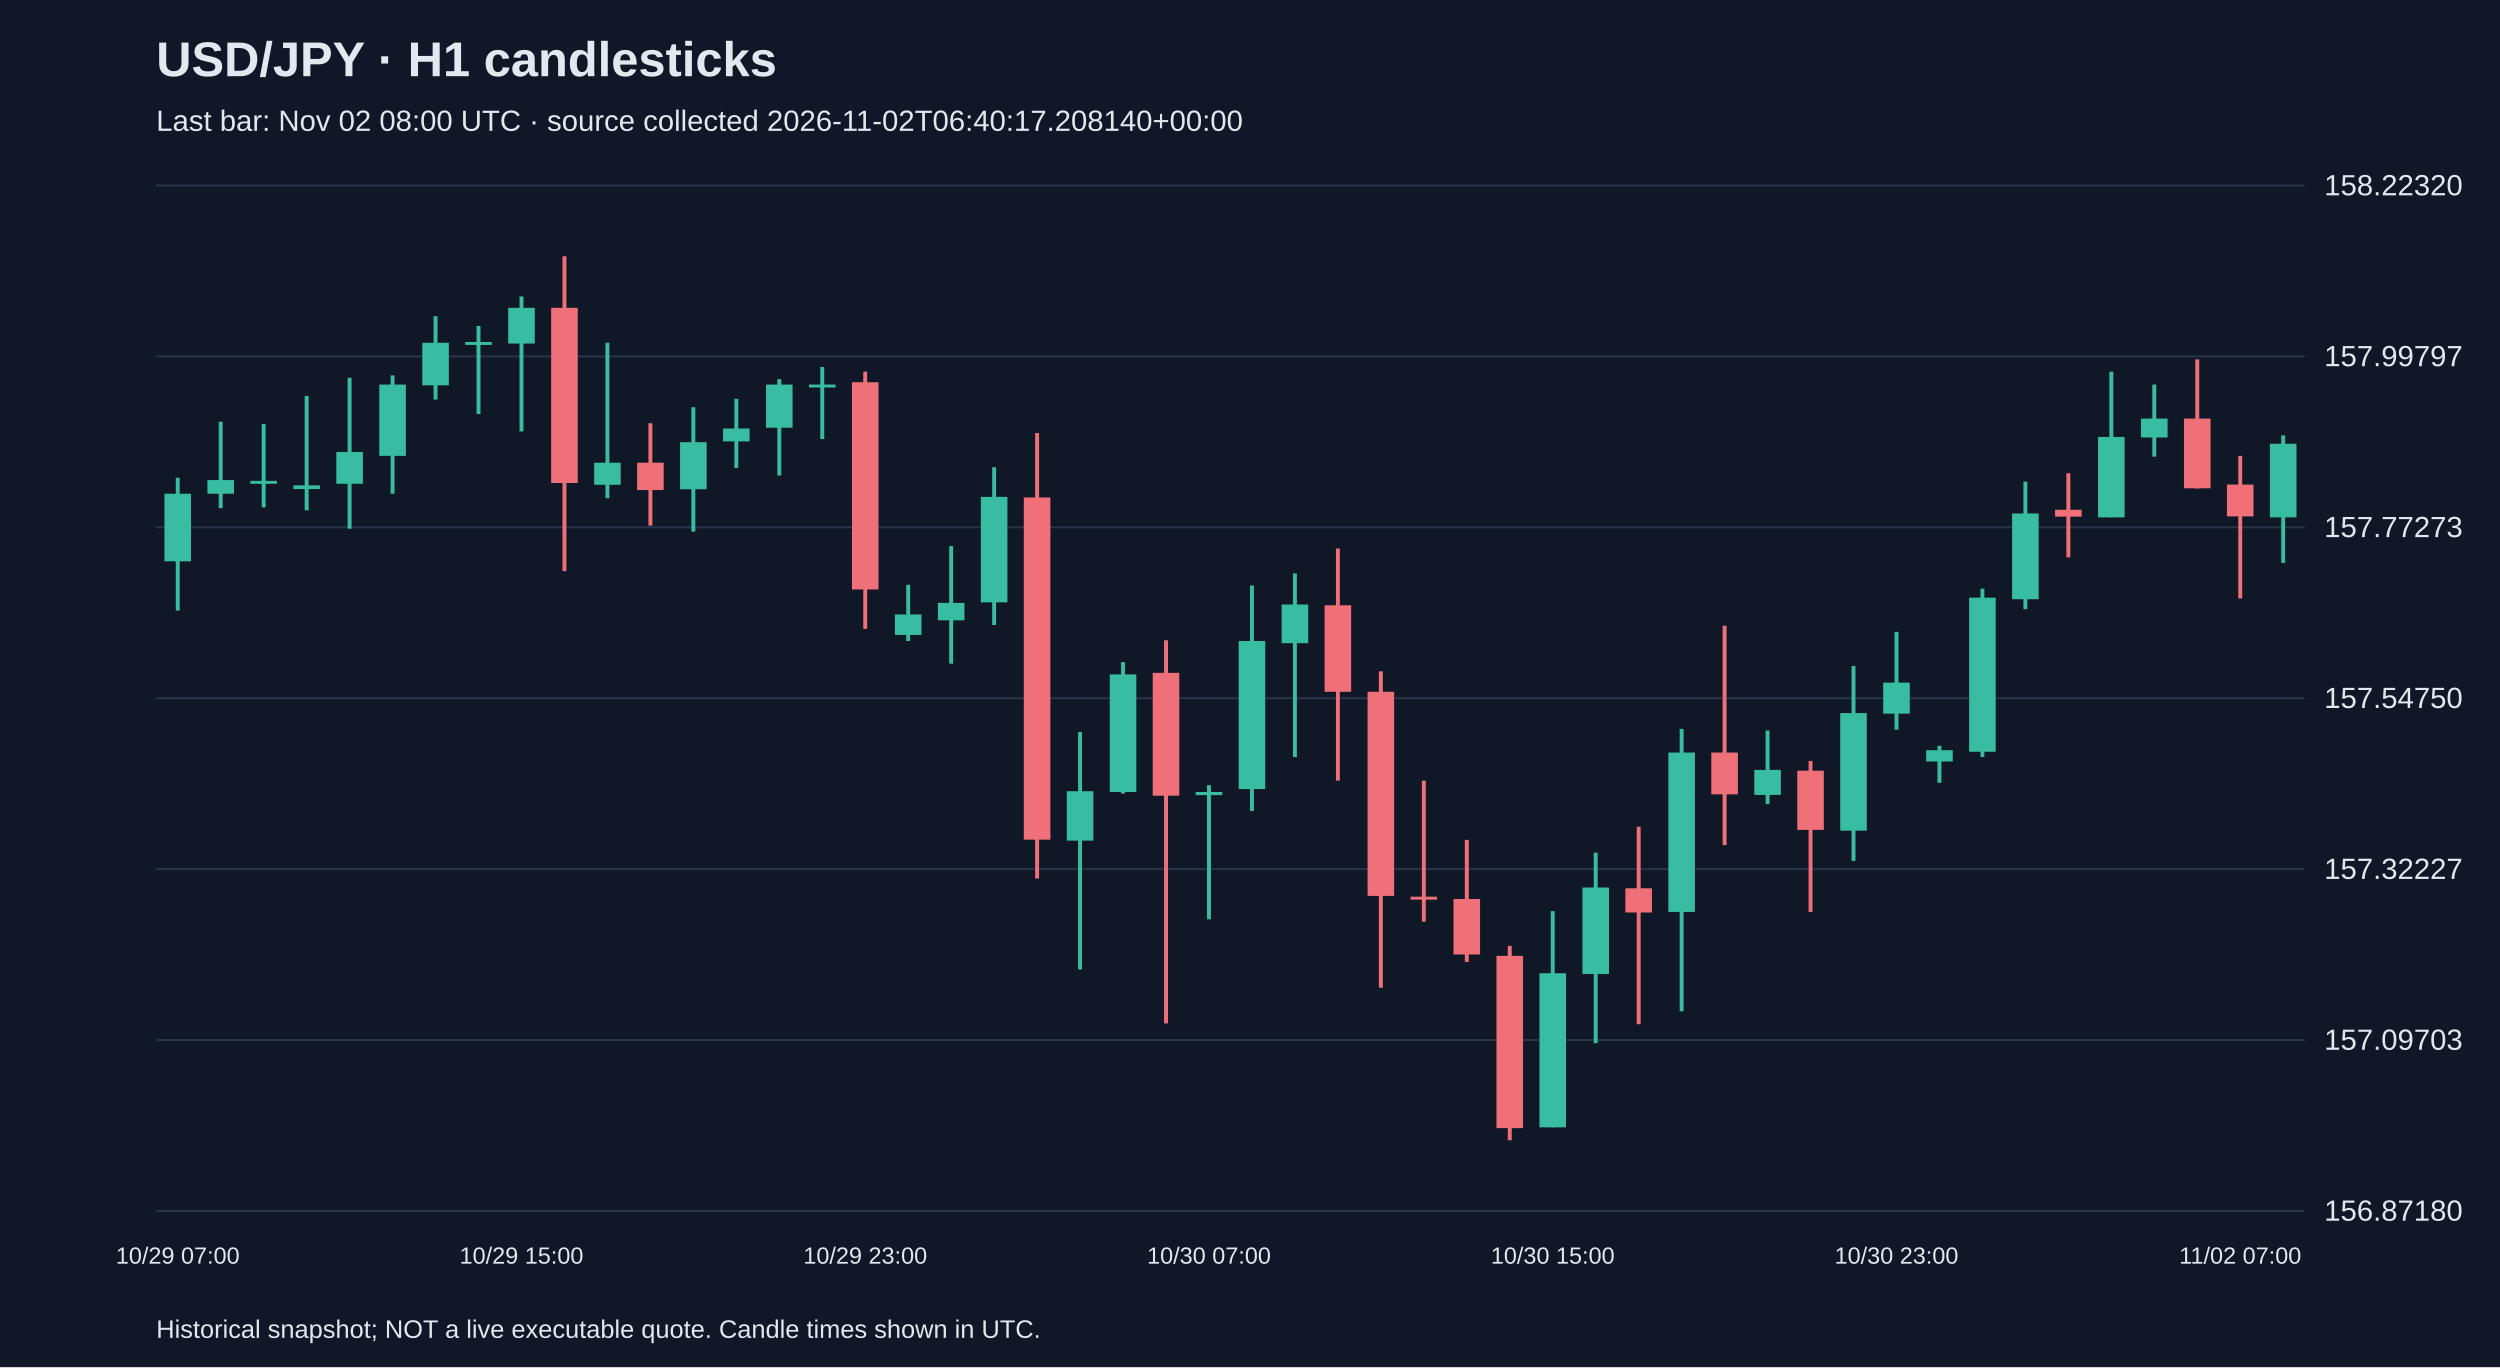
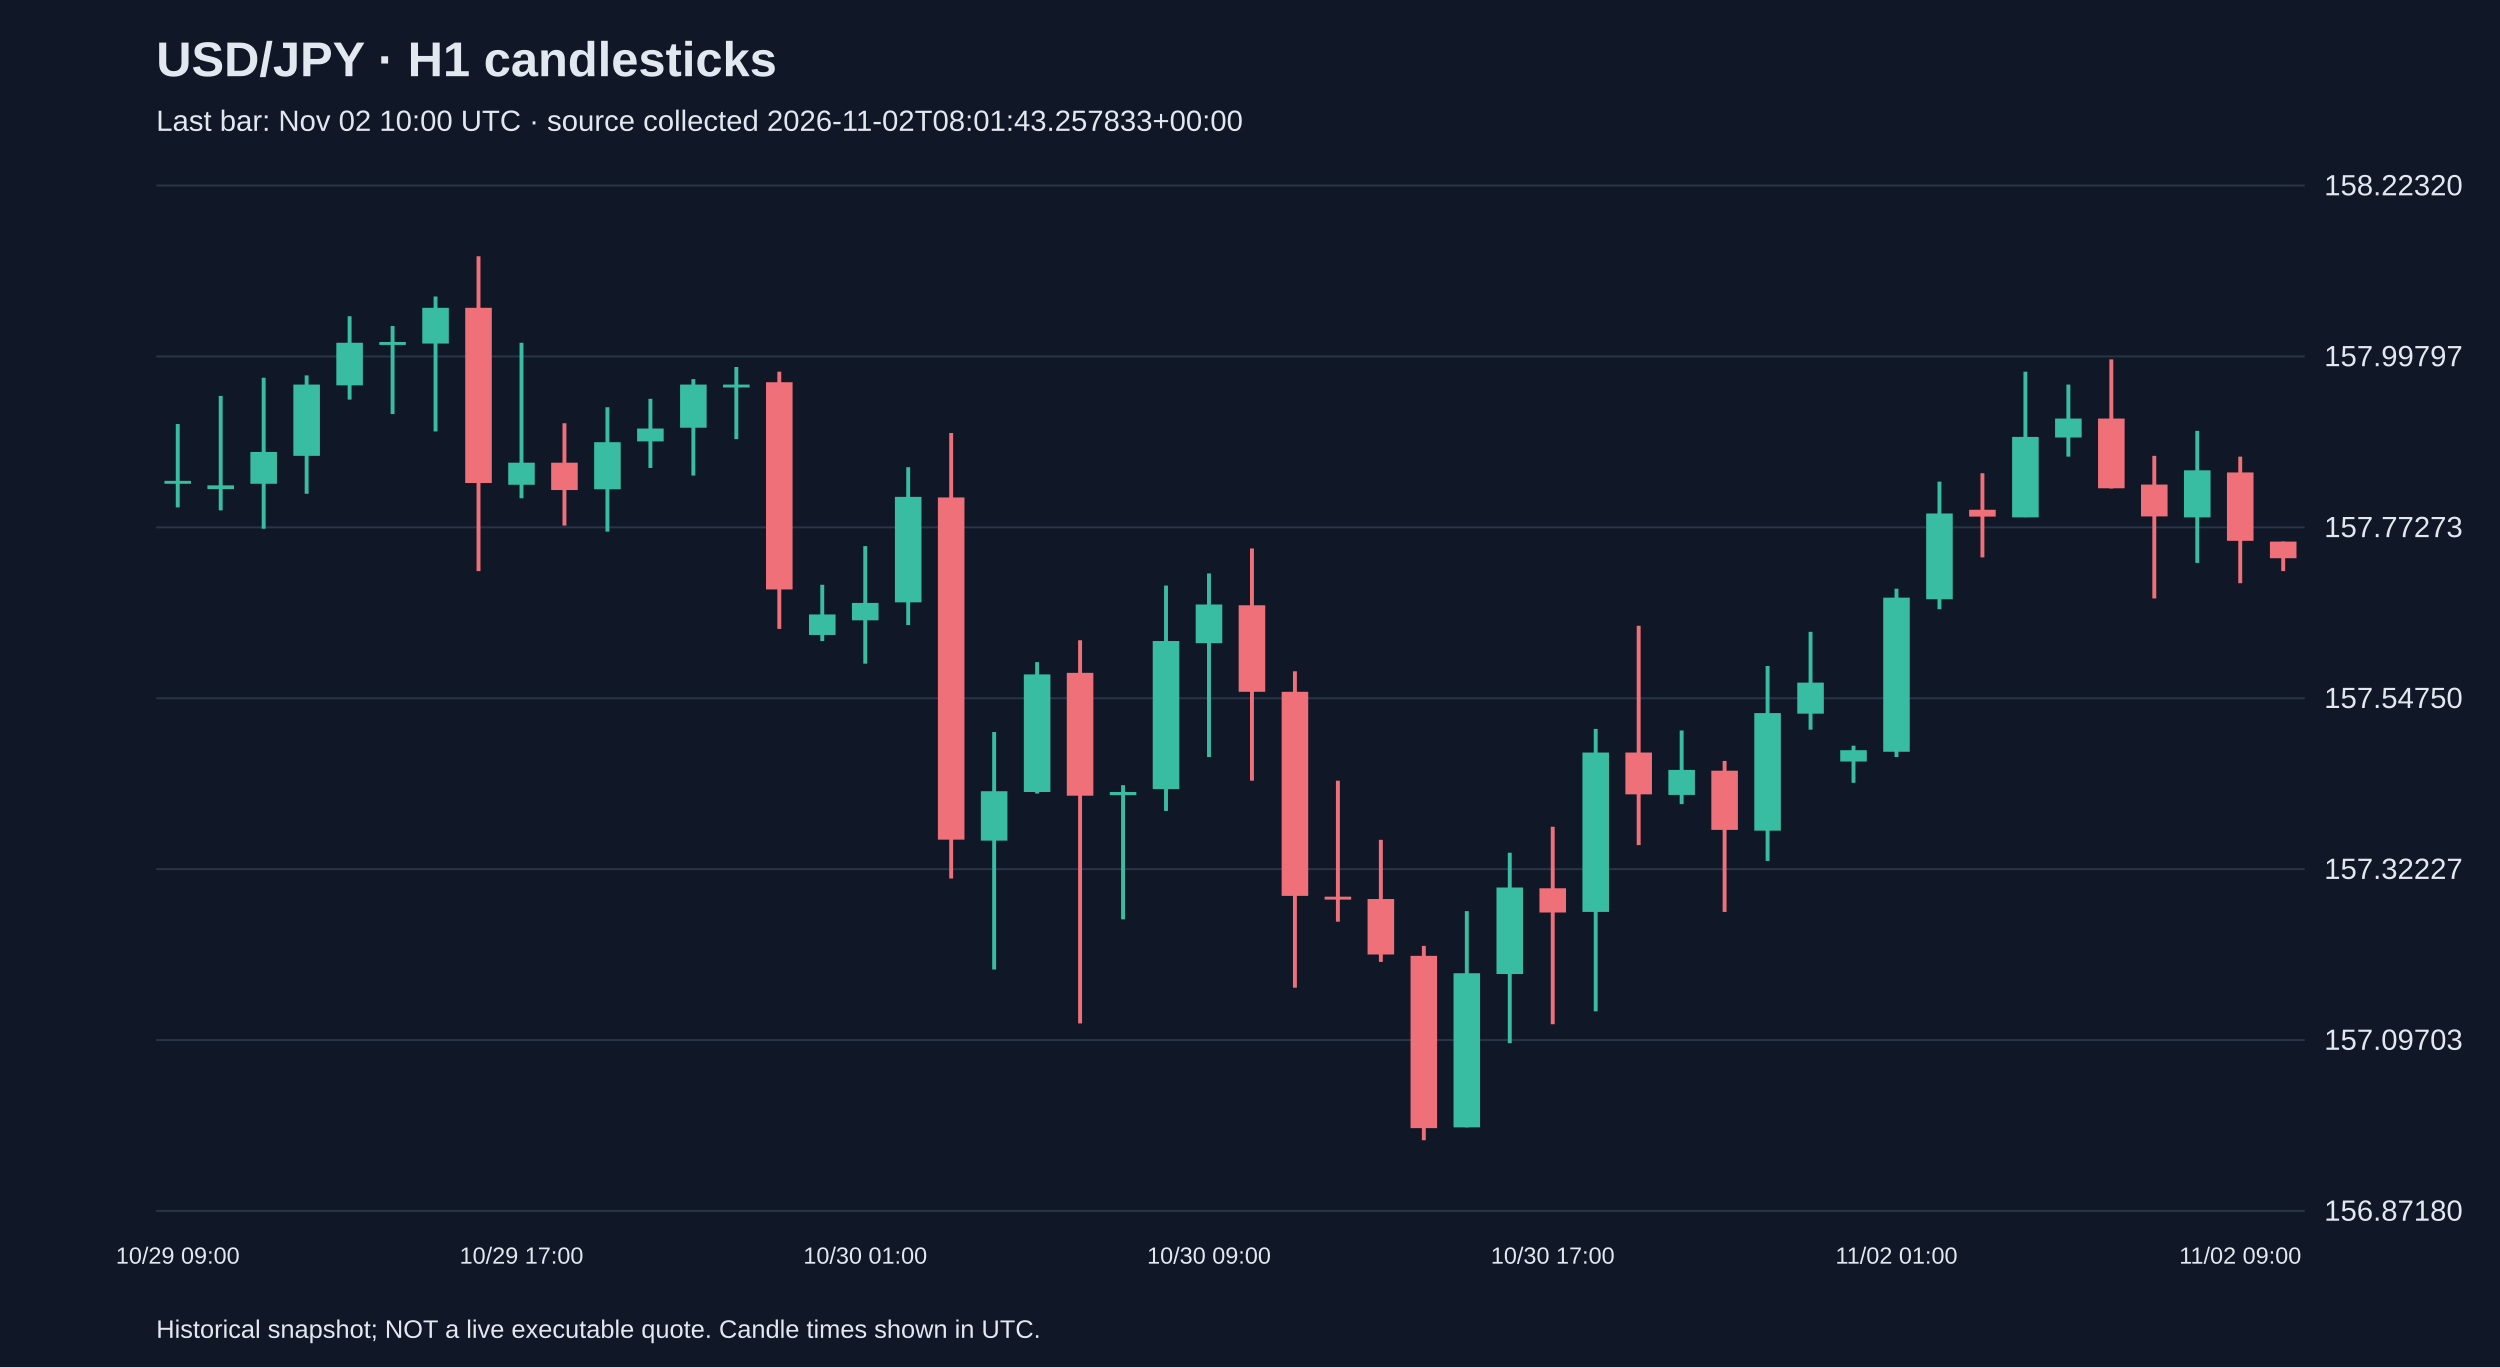
<svg xmlns="http://www.w3.org/2000/svg" viewBox="0 0 1280 700">
  <rect width="100%" height="100%" fill="#101827" />
  <style>text{font-family:Arial,sans-serif;fill:#e2e8f0}</style>
  <text x="80" y="39" font-size="25" font-weight="bold">USD/JPY · H1 candlesticks</text>
-   <text x="80" y="67" font-size="15" fill="#a6b1c5">Last bar: Nov 02 08:00 UTC · source collected 2026-11-02T06:40:17.208140+00:00</text>
+   <text x="80" y="67" font-size="15" fill="#a6b1c5">Last bar: Nov 02 10:00 UTC · source collected 2026-11-02T08:01:43.257833+00:00</text>
  <line x1="80" y1="620.0" x2="1180" y2="620.0" stroke="#283548" />
  <text x="1190" y="625.0" font-size="15">156.87180</text>
  <line x1="80" y1="532.5" x2="1180" y2="532.5" stroke="#283548" />
  <text x="1190" y="537.5" font-size="15">157.09703</text>
  <line x1="80" y1="445.0" x2="1180" y2="445.0" stroke="#283548" />
  <text x="1190" y="450.0" font-size="15">157.32227</text>
  <line x1="80" y1="357.5" x2="1180" y2="357.5" stroke="#283548" />
  <text x="1190" y="362.5" font-size="15">157.54750</text>
  <line x1="80" y1="270.0" x2="1180" y2="270.0" stroke="#283548" />
  <text x="1190" y="275.0" font-size="15">157.77273</text>
  <line x1="80" y1="182.5" x2="1180" y2="182.5" stroke="#283548" />
  <text x="1190" y="187.5" font-size="15">157.99797</text>
  <line x1="80" y1="95.0" x2="1180" y2="95.0" stroke="#283548" />
  <text x="1190" y="100.0" font-size="15">158.22320</text>
-   <line x1="91.0" y1="244.6" x2="91.0" y2="312.6" stroke="#38bca2" stroke-width="2" />
-   <rect x="84.2" y="252.8" width="13.6" height="34.6" fill="#38bca2" />
-   <text x="91.0" y="647" text-anchor="middle" font-size="12">10/29 07:00</text>
-   <line x1="113.0" y1="215.9" x2="113.0" y2="260.2" stroke="#38bca2" stroke-width="2" />
-   <rect x="106.2" y="245.8" width="13.6" height="7.0" fill="#38bca2" />
-   <line x1="135.0" y1="217.1" x2="135.0" y2="259.8" stroke="#38bca2" stroke-width="2" />
-   <rect x="128.2" y="246.2" width="13.6" height="1.5" fill="#38bca2" />
-   <line x1="157.0" y1="202.7" x2="157.0" y2="261.3" stroke="#38bca2" stroke-width="2" />
-   <rect x="150.2" y="248.5" width="13.6" height="1.9" fill="#38bca2" />
-   <line x1="179.0" y1="193.4" x2="179.0" y2="270.7" stroke="#38bca2" stroke-width="2" />
-   <rect x="172.2" y="231.4" width="13.6" height="16.3" fill="#38bca2" />
-   <line x1="201.0" y1="192.2" x2="201.0" y2="252.8" stroke="#38bca2" stroke-width="2" />
-   <rect x="194.2" y="196.9" width="13.6" height="36.5" fill="#38bca2" />
-   <line x1="223.0" y1="161.9" x2="223.0" y2="204.6" stroke="#38bca2" stroke-width="2" />
-   <rect x="216.2" y="175.5" width="13.6" height="21.8" fill="#38bca2" />
-   <line x1="245.0" y1="166.9" x2="245.0" y2="212.0" stroke="#38bca2" stroke-width="2" />
-   <rect x="238.2" y="175.1" width="13.6" height="1.5" fill="#38bca2" />
-   <line x1="267.0" y1="151.8" x2="267.0" y2="220.9" stroke="#38bca2" stroke-width="2" />
-   <rect x="260.2" y="157.6" width="13.6" height="18.3" fill="#38bca2" />
-   <text x="267.0" y="647" text-anchor="middle" font-size="12">10/29 15:00</text>
-   <line x1="289.0" y1="131.2" x2="289.0" y2="292.4" stroke="#f07079" stroke-width="2" />
-   <rect x="282.2" y="157.6" width="13.6" height="89.7" fill="#f07079" />
-   <line x1="311.0" y1="175.5" x2="311.0" y2="255.1" stroke="#38bca2" stroke-width="2" />
-   <rect x="304.2" y="236.9" width="13.6" height="11.3" fill="#38bca2" />
-   <line x1="333.0" y1="216.7" x2="333.0" y2="269.1" stroke="#f07079" stroke-width="2" />
-   <rect x="326.2" y="236.9" width="13.6" height="14.0" fill="#f07079" />
-   <line x1="355.0" y1="208.5" x2="355.0" y2="272.2" stroke="#38bca2" stroke-width="2" />
-   <rect x="348.2" y="226.4" width="13.6" height="24.1" fill="#38bca2" />
-   <line x1="377.0" y1="204.2" x2="377.0" y2="239.6" stroke="#38bca2" stroke-width="2" />
-   <rect x="370.2" y="219.4" width="13.6" height="6.6" fill="#38bca2" />
-   <line x1="399.0" y1="194.1" x2="399.0" y2="243.5" stroke="#38bca2" stroke-width="2" />
-   <rect x="392.2" y="196.9" width="13.6" height="22.1" fill="#38bca2" />
-   <line x1="421.0" y1="187.9" x2="421.0" y2="224.8" stroke="#38bca2" stroke-width="2" />
-   <rect x="414.2" y="196.9" width="13.6" height="1.5" fill="#38bca2" />
-   <line x1="443.0" y1="190.3" x2="443.0" y2="322.0" stroke="#f07079" stroke-width="2" />
-   <rect x="436.2" y="195.7" width="13.6" height="106.1" fill="#f07079" />
-   <text x="443.0" y="647" text-anchor="middle" font-size="12">10/29 23:00</text>
-   <line x1="465.0" y1="299.4" x2="465.0" y2="328.2" stroke="#38bca2" stroke-width="2" />
-   <rect x="458.2" y="314.6" width="13.6" height="10.5" fill="#38bca2" />
-   <line x1="487.0" y1="279.6" x2="487.0" y2="339.8" stroke="#38bca2" stroke-width="2" />
-   <rect x="480.2" y="308.7" width="13.6" height="8.9" fill="#38bca2" />
-   <line x1="509.0" y1="239.2" x2="509.0" y2="320.0" stroke="#38bca2" stroke-width="2" />
-   <rect x="502.2" y="254.4" width="13.6" height="54.0" fill="#38bca2" />
-   <line x1="531.0" y1="221.7" x2="531.0" y2="449.8" stroke="#f07079" stroke-width="2" />
-   <rect x="524.2" y="254.7" width="13.6" height="175.2" fill="#f07079" />
-   <line x1="553.0" y1="374.8" x2="553.0" y2="496.4" stroke="#38bca2" stroke-width="2" />
-   <rect x="546.2" y="405.1" width="13.6" height="25.3" fill="#38bca2" />
-   <line x1="575.0" y1="339.0" x2="575.0" y2="406.3" stroke="#38bca2" stroke-width="2" />
-   <rect x="568.2" y="345.3" width="13.6" height="60.2" fill="#38bca2" />
-   <line x1="597.0" y1="327.8" x2="597.0" y2="524.0" stroke="#f07079" stroke-width="2" />
-   <rect x="590.2" y="344.5" width="13.6" height="62.9" fill="#f07079" />
-   <line x1="619.0" y1="402.0" x2="619.0" y2="470.7" stroke="#38bca2" stroke-width="2" />
-   <rect x="612.2" y="405.5" width="13.6" height="1.6" fill="#38bca2" />
-   <text x="619.0" y="647" text-anchor="middle" font-size="12">10/30 07:00</text>
-   <line x1="641.0" y1="299.8" x2="641.0" y2="415.2" stroke="#38bca2" stroke-width="2" />
-   <rect x="634.2" y="328.2" width="13.6" height="75.8" fill="#38bca2" />
-   <line x1="663.0" y1="293.6" x2="663.0" y2="387.6" stroke="#38bca2" stroke-width="2" />
-   <rect x="656.2" y="309.5" width="13.6" height="19.8" fill="#38bca2" />
-   <line x1="685.0" y1="280.8" x2="685.0" y2="399.7" stroke="#f07079" stroke-width="2" />
-   <rect x="678.2" y="309.9" width="13.6" height="44.3" fill="#f07079" />
-   <line x1="707.0" y1="343.7" x2="707.0" y2="505.7" stroke="#f07079" stroke-width="2" />
-   <rect x="700.2" y="354.2" width="13.6" height="104.5" fill="#f07079" />
-   <line x1="729.0" y1="399.7" x2="729.0" y2="471.9" stroke="#f07079" stroke-width="2" />
-   <rect x="722.2" y="459.1" width="13.6" height="1.5" fill="#f07079" />
-   <line x1="751.0" y1="430.0" x2="751.0" y2="492.5" stroke="#f07079" stroke-width="2" />
-   <rect x="744.2" y="460.3" width="13.6" height="28.4" fill="#f07079" />
-   <line x1="773.0" y1="484.3" x2="773.0" y2="583.8" stroke="#f07079" stroke-width="2" />
-   <rect x="766.2" y="489.4" width="13.6" height="88.2" fill="#f07079" />
-   <line x1="795.0" y1="466.5" x2="795.0" y2="577.2" stroke="#38bca2" stroke-width="2" />
-   <rect x="788.2" y="498.3" width="13.6" height="78.9" fill="#38bca2" />
-   <text x="795.0" y="647" text-anchor="middle" font-size="12">10/30 15:00</text>
-   <line x1="817.0" y1="436.6" x2="817.0" y2="534.1" stroke="#38bca2" stroke-width="2" />
-   <rect x="810.2" y="454.4" width="13.6" height="44.3" fill="#38bca2" />
-   <line x1="839.0" y1="423.3" x2="839.0" y2="524.4" stroke="#f07079" stroke-width="2" />
-   <rect x="832.2" y="454.8" width="13.6" height="12.4" fill="#f07079" />
-   <line x1="861.0" y1="373.2" x2="861.0" y2="517.8" stroke="#38bca2" stroke-width="2" />
-   <rect x="854.2" y="385.3" width="13.6" height="81.6" fill="#38bca2" />
-   <line x1="883.0" y1="320.4" x2="883.0" y2="432.7" stroke="#f07079" stroke-width="2" />
-   <rect x="876.2" y="385.3" width="13.6" height="21.4" fill="#f07079" />
-   <line x1="905.0" y1="374.0" x2="905.0" y2="411.7" stroke="#38bca2" stroke-width="2" />
-   <rect x="898.2" y="394.2" width="13.6" height="12.8" fill="#38bca2" />
-   <line x1="927.0" y1="389.6" x2="927.0" y2="466.9" stroke="#f07079" stroke-width="2" />
-   <rect x="920.2" y="394.6" width="13.6" height="30.3" fill="#f07079" />
-   <line x1="949.0" y1="341.0" x2="949.0" y2="440.8" stroke="#38bca2" stroke-width="2" />
-   <rect x="942.2" y="365.1" width="13.6" height="60.2" fill="#38bca2" />
-   <line x1="971.0" y1="323.5" x2="971.0" y2="373.6" stroke="#38bca2" stroke-width="2" />
-   <rect x="964.2" y="349.5" width="13.6" height="15.9" fill="#38bca2" />
-   <text x="971.0" y="647" text-anchor="middle" font-size="12">10/30 23:00</text>
-   <line x1="993.0" y1="381.8" x2="993.0" y2="400.8" stroke="#38bca2" stroke-width="2" />
-   <rect x="986.2" y="384.1" width="13.6" height="5.8" fill="#38bca2" />
-   <line x1="1015.0" y1="301.4" x2="1015.0" y2="387.6" stroke="#38bca2" stroke-width="2" />
-   <rect x="1008.2" y="306.0" width="13.6" height="78.9" fill="#38bca2" />
-   <line x1="1037.0" y1="246.6" x2="1037.0" y2="311.9" stroke="#38bca2" stroke-width="2" />
-   <rect x="1030.2" y="262.9" width="13.6" height="43.9" fill="#38bca2" />
-   <line x1="1059.0" y1="242.3" x2="1059.0" y2="285.4" stroke="#f07079" stroke-width="2" />
-   <rect x="1052.2" y="261.0" width="13.6" height="3.5" fill="#f07079" />
-   <line x1="1081.0" y1="190.3" x2="1081.0" y2="264.8" stroke="#38bca2" stroke-width="2" />
-   <rect x="1074.2" y="223.7" width="13.6" height="41.2" fill="#38bca2" />
-   <line x1="1103.0" y1="196.9" x2="1103.0" y2="233.8" stroke="#38bca2" stroke-width="2" />
-   <rect x="1096.2" y="214.3" width="13.6" height="9.7" fill="#38bca2" />
-   <line x1="1125.0" y1="184.0" x2="1125.0" y2="250.1" stroke="#f07079" stroke-width="2" />
-   <rect x="1118.2" y="214.3" width="13.6" height="35.7" fill="#f07079" />
-   <line x1="1147.0" y1="233.4" x2="1147.0" y2="306.4" stroke="#f07079" stroke-width="2" />
-   <rect x="1140.2" y="248.1" width="13.6" height="16.3" fill="#f07079" />
-   <text x="1147.0" y="647" text-anchor="middle" font-size="12">11/02 07:00</text>
-   <line x1="1169.0" y1="222.9" x2="1169.0" y2="288.2" stroke="#38bca2" stroke-width="2" />
-   <rect x="1162.2" y="227.2" width="13.6" height="37.7" fill="#38bca2" />
+   <line x1="91.0" y1="217.1" x2="91.0" y2="259.8" stroke="#38bca2" stroke-width="2" />
+   <rect x="84.2" y="246.2" width="13.6" height="1.5" fill="#38bca2" />
+   <text x="91.0" y="647" text-anchor="middle" font-size="12">10/29 09:00</text>
+   <line x1="113.0" y1="202.7" x2="113.0" y2="261.3" stroke="#38bca2" stroke-width="2" />
+   <rect x="106.2" y="248.5" width="13.6" height="1.9" fill="#38bca2" />
+   <line x1="135.0" y1="193.4" x2="135.0" y2="270.7" stroke="#38bca2" stroke-width="2" />
+   <rect x="128.2" y="231.4" width="13.6" height="16.3" fill="#38bca2" />
+   <line x1="157.0" y1="192.2" x2="157.0" y2="252.8" stroke="#38bca2" stroke-width="2" />
+   <rect x="150.2" y="196.9" width="13.6" height="36.5" fill="#38bca2" />
+   <line x1="179.0" y1="161.9" x2="179.0" y2="204.6" stroke="#38bca2" stroke-width="2" />
+   <rect x="172.2" y="175.5" width="13.6" height="21.8" fill="#38bca2" />
+   <line x1="201.0" y1="166.9" x2="201.0" y2="212.0" stroke="#38bca2" stroke-width="2" />
+   <rect x="194.2" y="175.1" width="13.6" height="1.5" fill="#38bca2" />
+   <line x1="223.0" y1="151.8" x2="223.0" y2="220.9" stroke="#38bca2" stroke-width="2" />
+   <rect x="216.2" y="157.6" width="13.6" height="18.3" fill="#38bca2" />
+   <line x1="245.0" y1="131.2" x2="245.0" y2="292.4" stroke="#f07079" stroke-width="2" />
+   <rect x="238.2" y="157.6" width="13.6" height="89.7" fill="#f07079" />
+   <line x1="267.0" y1="175.5" x2="267.0" y2="255.1" stroke="#38bca2" stroke-width="2" />
+   <rect x="260.2" y="236.9" width="13.6" height="11.3" fill="#38bca2" />
+   <text x="267.0" y="647" text-anchor="middle" font-size="12">10/29 17:00</text>
+   <line x1="289.0" y1="216.7" x2="289.0" y2="269.1" stroke="#f07079" stroke-width="2" />
+   <rect x="282.2" y="236.9" width="13.6" height="14.0" fill="#f07079" />
+   <line x1="311.0" y1="208.5" x2="311.0" y2="272.2" stroke="#38bca2" stroke-width="2" />
+   <rect x="304.2" y="226.4" width="13.6" height="24.1" fill="#38bca2" />
+   <line x1="333.0" y1="204.2" x2="333.0" y2="239.6" stroke="#38bca2" stroke-width="2" />
+   <rect x="326.2" y="219.4" width="13.6" height="6.6" fill="#38bca2" />
+   <line x1="355.0" y1="194.1" x2="355.0" y2="243.5" stroke="#38bca2" stroke-width="2" />
+   <rect x="348.2" y="196.9" width="13.6" height="22.1" fill="#38bca2" />
+   <line x1="377.0" y1="187.9" x2="377.0" y2="224.8" stroke="#38bca2" stroke-width="2" />
+   <rect x="370.2" y="196.9" width="13.6" height="1.5" fill="#38bca2" />
+   <line x1="399.0" y1="190.3" x2="399.0" y2="322.0" stroke="#f07079" stroke-width="2" />
+   <rect x="392.2" y="195.7" width="13.6" height="106.1" fill="#f07079" />
+   <line x1="421.0" y1="299.4" x2="421.0" y2="328.2" stroke="#38bca2" stroke-width="2" />
+   <rect x="414.2" y="314.6" width="13.6" height="10.5" fill="#38bca2" />
+   <line x1="443.0" y1="279.6" x2="443.0" y2="339.8" stroke="#38bca2" stroke-width="2" />
+   <rect x="436.2" y="308.7" width="13.6" height="8.9" fill="#38bca2" />
+   <text x="443.0" y="647" text-anchor="middle" font-size="12">10/30 01:00</text>
+   <line x1="465.0" y1="239.2" x2="465.0" y2="320.0" stroke="#38bca2" stroke-width="2" />
+   <rect x="458.2" y="254.4" width="13.6" height="54.0" fill="#38bca2" />
+   <line x1="487.0" y1="221.7" x2="487.0" y2="449.8" stroke="#f07079" stroke-width="2" />
+   <rect x="480.2" y="254.7" width="13.6" height="175.2" fill="#f07079" />
+   <line x1="509.0" y1="374.8" x2="509.0" y2="496.4" stroke="#38bca2" stroke-width="2" />
+   <rect x="502.2" y="405.1" width="13.6" height="25.3" fill="#38bca2" />
+   <line x1="531.0" y1="339.0" x2="531.0" y2="406.3" stroke="#38bca2" stroke-width="2" />
+   <rect x="524.2" y="345.3" width="13.6" height="60.2" fill="#38bca2" />
+   <line x1="553.0" y1="327.8" x2="553.0" y2="524.0" stroke="#f07079" stroke-width="2" />
+   <rect x="546.2" y="344.5" width="13.6" height="62.9" fill="#f07079" />
+   <line x1="575.0" y1="402.0" x2="575.0" y2="470.7" stroke="#38bca2" stroke-width="2" />
+   <rect x="568.2" y="405.5" width="13.6" height="1.6" fill="#38bca2" />
+   <line x1="597.0" y1="299.8" x2="597.0" y2="415.2" stroke="#38bca2" stroke-width="2" />
+   <rect x="590.2" y="328.2" width="13.6" height="75.8" fill="#38bca2" />
+   <line x1="619.0" y1="293.6" x2="619.0" y2="387.6" stroke="#38bca2" stroke-width="2" />
+   <rect x="612.2" y="309.5" width="13.6" height="19.8" fill="#38bca2" />
+   <text x="619.0" y="647" text-anchor="middle" font-size="12">10/30 09:00</text>
+   <line x1="641.0" y1="280.8" x2="641.0" y2="399.7" stroke="#f07079" stroke-width="2" />
+   <rect x="634.2" y="309.9" width="13.6" height="44.3" fill="#f07079" />
+   <line x1="663.0" y1="343.7" x2="663.0" y2="505.7" stroke="#f07079" stroke-width="2" />
+   <rect x="656.2" y="354.2" width="13.6" height="104.5" fill="#f07079" />
+   <line x1="685.0" y1="399.7" x2="685.0" y2="471.9" stroke="#f07079" stroke-width="2" />
+   <rect x="678.2" y="459.1" width="13.6" height="1.5" fill="#f07079" />
+   <line x1="707.0" y1="430.0" x2="707.0" y2="492.5" stroke="#f07079" stroke-width="2" />
+   <rect x="700.2" y="460.3" width="13.6" height="28.4" fill="#f07079" />
+   <line x1="729.0" y1="484.3" x2="729.0" y2="583.8" stroke="#f07079" stroke-width="2" />
+   <rect x="722.2" y="489.4" width="13.6" height="88.2" fill="#f07079" />
+   <line x1="751.0" y1="466.5" x2="751.0" y2="577.2" stroke="#38bca2" stroke-width="2" />
+   <rect x="744.2" y="498.3" width="13.6" height="78.9" fill="#38bca2" />
+   <line x1="773.0" y1="436.6" x2="773.0" y2="534.1" stroke="#38bca2" stroke-width="2" />
+   <rect x="766.2" y="454.4" width="13.6" height="44.3" fill="#38bca2" />
+   <line x1="795.0" y1="423.3" x2="795.0" y2="524.4" stroke="#f07079" stroke-width="2" />
+   <rect x="788.2" y="454.8" width="13.6" height="12.4" fill="#f07079" />
+   <text x="795.0" y="647" text-anchor="middle" font-size="12">10/30 17:00</text>
+   <line x1="817.0" y1="373.2" x2="817.0" y2="517.8" stroke="#38bca2" stroke-width="2" />
+   <rect x="810.2" y="385.3" width="13.6" height="81.6" fill="#38bca2" />
+   <line x1="839.0" y1="320.4" x2="839.0" y2="432.7" stroke="#f07079" stroke-width="2" />
+   <rect x="832.2" y="385.3" width="13.6" height="21.4" fill="#f07079" />
+   <line x1="861.0" y1="374.0" x2="861.0" y2="411.7" stroke="#38bca2" stroke-width="2" />
+   <rect x="854.2" y="394.2" width="13.6" height="12.8" fill="#38bca2" />
+   <line x1="883.0" y1="389.6" x2="883.0" y2="466.9" stroke="#f07079" stroke-width="2" />
+   <rect x="876.2" y="394.6" width="13.6" height="30.3" fill="#f07079" />
+   <line x1="905.0" y1="341.0" x2="905.0" y2="440.8" stroke="#38bca2" stroke-width="2" />
+   <rect x="898.2" y="365.1" width="13.6" height="60.2" fill="#38bca2" />
+   <line x1="927.0" y1="323.5" x2="927.0" y2="373.6" stroke="#38bca2" stroke-width="2" />
+   <rect x="920.2" y="349.5" width="13.6" height="15.9" fill="#38bca2" />
+   <line x1="949.0" y1="381.8" x2="949.0" y2="400.8" stroke="#38bca2" stroke-width="2" />
+   <rect x="942.2" y="384.1" width="13.6" height="5.8" fill="#38bca2" />
+   <line x1="971.0" y1="301.4" x2="971.0" y2="387.6" stroke="#38bca2" stroke-width="2" />
+   <rect x="964.2" y="306.0" width="13.6" height="78.9" fill="#38bca2" />
+   <text x="971.0" y="647" text-anchor="middle" font-size="12">11/02 01:00</text>
+   <line x1="993.0" y1="246.6" x2="993.0" y2="311.9" stroke="#38bca2" stroke-width="2" />
+   <rect x="986.2" y="262.9" width="13.6" height="43.9" fill="#38bca2" />
+   <line x1="1015.0" y1="242.3" x2="1015.0" y2="285.4" stroke="#f07079" stroke-width="2" />
+   <rect x="1008.2" y="261.0" width="13.6" height="3.5" fill="#f07079" />
+   <line x1="1037.0" y1="190.3" x2="1037.0" y2="264.8" stroke="#38bca2" stroke-width="2" />
+   <rect x="1030.2" y="223.7" width="13.6" height="41.2" fill="#38bca2" />
+   <line x1="1059.0" y1="196.9" x2="1059.0" y2="233.8" stroke="#38bca2" stroke-width="2" />
+   <rect x="1052.2" y="214.3" width="13.6" height="9.7" fill="#38bca2" />
+   <line x1="1081.0" y1="184.0" x2="1081.0" y2="250.1" stroke="#f07079" stroke-width="2" />
+   <rect x="1074.2" y="214.3" width="13.6" height="35.7" fill="#f07079" />
+   <line x1="1103.0" y1="233.4" x2="1103.0" y2="306.4" stroke="#f07079" stroke-width="2" />
+   <rect x="1096.2" y="248.1" width="13.6" height="16.3" fill="#f07079" />
+   <line x1="1125.0" y1="220.6" x2="1125.0" y2="288.2" stroke="#38bca2" stroke-width="2" />
+   <rect x="1118.2" y="240.8" width="13.6" height="24.1" fill="#38bca2" />
+   <line x1="1147.0" y1="233.8" x2="1147.0" y2="298.6" stroke="#f07079" stroke-width="2" />
+   <rect x="1140.2" y="241.9" width="13.6" height="35.0" fill="#f07079" />
+   <text x="1147.0" y="647" text-anchor="middle" font-size="12">11/02 09:00</text>
+   <line x1="1169.0" y1="277.3" x2="1169.0" y2="292.4" stroke="#f07079" stroke-width="2" />
+   <rect x="1162.2" y="277.3" width="13.6" height="8.5" fill="#f07079" />
  <text x="80" y="685" font-size="13">Historical snapshot; NOT a live executable quote. Candle times shown in UTC.</text>
</svg>
